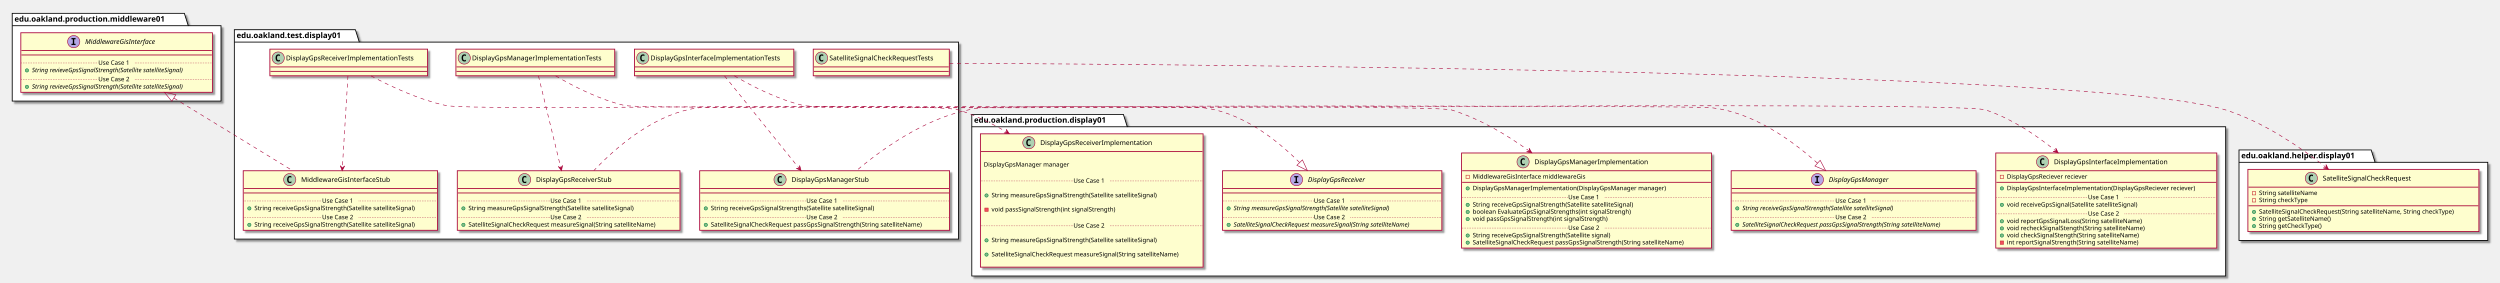
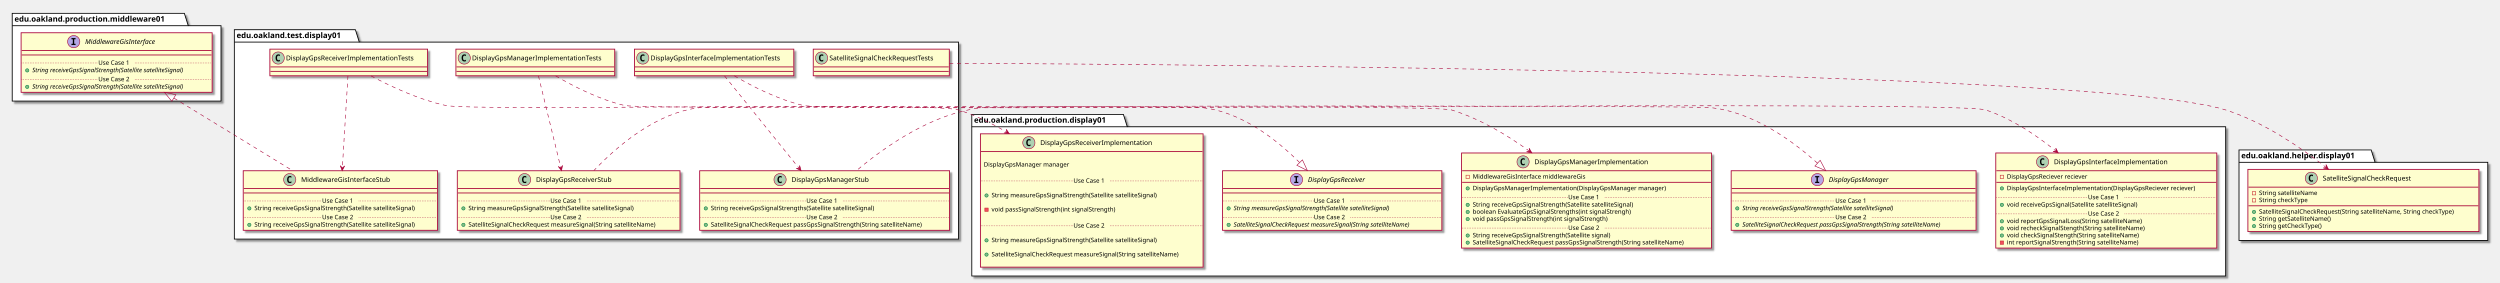
<svg xmlns="http://www.w3.org/2000/svg" contentScriptType="application/ecmascript" contentStyleType="text/css" height="509px" preserveAspectRatio="none" style="width:4502px;height:509px;" version="1.1" viewBox="0 0 4502 509" width="4502px" zoomAndPan="magnify">
  <defs>
-     <filter height="300%" id="ft6xftyr59hka" width="300%" x="-1" y="-1">
+     <filter height="300%" id="f4j46l48y4t8q" width="300%" x="-1" y="-1">
      <feGaussianBlur result="blurOut" stdDeviation="2.0" />
      <feColorMatrix in="blurOut" result="blurOut2" type="matrix" values="0 0 0 0 0 0 0 0 0 0 0 0 0 0 0 0 0 0 .4 0" />
      <feOffset dx="4.0" dy="4.0" in="blurOut2" result="blurOut3" />
      <feBlend in="SourceGraphic" in2="blurOut3" mode="normal" />
    </filter>
  </defs>
  <g>
-     <polygon fill="#FFFFFF" filter="url(#ft6xftyr59hka)" points="422,53.5,640,53.5,647,75.797,1726,75.797,1726,430.5,422,430.5,422,53.5" style="stroke: #000000; stroke-width: 1.5;" />
+     <polygon fill="#FFFFFF" filter="url(#f4j46l48y4t8q)" points="422,53.5,640,53.5,647,75.797,1726,75.797,1726,430.5,422,430.5,422,53.5" style="stroke: #000000; stroke-width: 1.5;" />
    <line style="stroke: #000000; stroke-width: 1.5;" x1="422" x2="647" y1="75.797" y2="75.797" />
    <text fill="#000000" font-family="sans-serif" font-size="14" font-weight="bold" lengthAdjust="spacingAndGlyphs" textLength="212" x="426" y="68.495">edu.oakland.test.display01</text>
-     <polygon fill="#FFFFFF" filter="url(#ft6xftyr59hka)" points="1750,206,2023,206,2030,228.297,4008,228.297,4008,497,1750,497,1750,206" style="stroke: #000000; stroke-width: 1.5;" />
+     <polygon fill="#FFFFFF" filter="url(#f4j46l48y4t8q)" points="1750,206,2023,206,2030,228.297,4008,228.297,4008,497,1750,497,1750,206" style="stroke: #000000; stroke-width: 1.5;" />
    <line style="stroke: #000000; stroke-width: 1.5;" x1="1750" x2="2030" y1="228.297" y2="228.297" />
    <text fill="#000000" font-family="sans-serif" font-size="14" font-weight="bold" lengthAdjust="spacingAndGlyphs" textLength="267" x="1754" y="220.995">edu.oakland.production.display01</text>
-     <polygon fill="#FFFFFF" filter="url(#ft6xftyr59hka)" points="4032,270,4270,270,4277,292.297,4480,292.297,4480,433,4032,433,4032,270" style="stroke: #000000; stroke-width: 1.5;" />
+     <polygon fill="#FFFFFF" filter="url(#f4j46l48y4t8q)" points="4032,270,4270,270,4277,292.297,4480,292.297,4480,433,4032,433,4032,270" style="stroke: #000000; stroke-width: 1.5;" />
    <line style="stroke: #000000; stroke-width: 1.5;" x1="4032" x2="4277" y1="292.297" y2="292.297" />
    <text fill="#000000" font-family="sans-serif" font-size="14" font-weight="bold" lengthAdjust="spacingAndGlyphs" textLength="232" x="4036" y="284.995">edu.oakland.helper.display01</text>
-     <polygon fill="#FFFFFF" filter="url(#ft6xftyr59hka)" points="22,24,332,24,339,46.297,398,46.297,398,182,22,182,22,24" style="stroke: #000000; stroke-width: 1.5;" />
+     <polygon fill="#FFFFFF" filter="url(#f4j46l48y4t8q)" points="22,24,332,24,339,46.297,398,46.297,398,182,22,182,22,24" style="stroke: #000000; stroke-width: 1.5;" />
    <line style="stroke: #000000; stroke-width: 1.5;" x1="22" x2="339" y1="46.297" y2="46.297" />
    <text fill="#000000" font-family="sans-serif" font-size="14" font-weight="bold" lengthAdjust="spacingAndGlyphs" textLength="304" x="26" y="38.995">edu.oakland.production.middleware01</text>
-     <rect fill="#FEFECE" filter="url(#ft6xftyr59hka)" height="48" id="DisplayGpsInterfaceImplementationTests" style="stroke: #A80036; stroke-width: 1.5;" width="287" x="1142.5" y="88.5" />
+     <rect fill="#FEFECE" filter="url(#f4j46l48y4t8q)" height="48" id="DisplayGpsInterfaceImplementationTests" style="stroke: #A80036; stroke-width: 1.5;" width="287" x="1142.5" y="88.5" />
    <ellipse cx="1157.5" cy="104.5" fill="#ADD1B2" rx="11" ry="11" style="stroke: #A80036; stroke-width: 1.0;" />
    <path d="M1160.469,110.141 Q1159.891,110.438 1159.25,110.578 Q1158.609,110.734 1157.906,110.734 Q1155.406,110.734 1154.078,109.094 Q1152.766,107.438 1152.766,104.312 Q1152.766,101.188 1154.078,99.531 Q1155.406,97.875 1157.906,97.875 Q1158.609,97.875 1159.25,98.031 Q1159.906,98.188 1160.469,98.484 L1160.469,101.203 Q1159.844,100.625 1159.25,100.359 Q1158.656,100.078 1158.031,100.078 Q1156.688,100.078 1156,101.156 Q1155.312,102.219 1155.312,104.312 Q1155.312,106.406 1156,107.484 Q1156.688,108.547 1158.031,108.547 Q1158.656,108.547 1159.25,108.281 Q1159.844,108 1160.469,107.422 L1160.469,110.141 Z " />
    <text fill="#000000" font-family="sans-serif" font-size="12" lengthAdjust="spacingAndGlyphs" textLength="255" x="1171.5" y="108.654">DisplayGpsInterfaceImplementationTests</text>
    <line style="stroke: #A80036; stroke-width: 1.5;" x1="1143.5" x2="1428.5" y1="120.5" y2="120.5" />
    <line style="stroke: #A80036; stroke-width: 1.5;" x1="1143.5" x2="1428.5" y1="128.5" y2="128.5" />
-     <rect fill="#FEFECE" filter="url(#ft6xftyr59hka)" height="107.219" id="DisplayGpsManagerStub" style="stroke: #A80036; stroke-width: 1.5;" width="450" x="1260" y="307.5" />
+     <rect fill="#FEFECE" filter="url(#f4j46l48y4t8q)" height="107.219" id="DisplayGpsManagerStub" style="stroke: #A80036; stroke-width: 1.5;" width="450" x="1260" y="307.5" />
    <ellipse cx="1404.75" cy="323.5" fill="#ADD1B2" rx="11" ry="11" style="stroke: #A80036; stroke-width: 1.0;" />
    <path d="M1407.719,329.141 Q1407.141,329.438 1406.5,329.578 Q1405.859,329.734 1405.156,329.734 Q1402.656,329.734 1401.328,328.094 Q1400.016,326.438 1400.016,323.312 Q1400.016,320.188 1401.328,318.531 Q1402.656,316.875 1405.156,316.875 Q1405.859,316.875 1406.5,317.031 Q1407.156,317.188 1407.719,317.484 L1407.719,320.203 Q1407.094,319.625 1406.5,319.359 Q1405.906,319.078 1405.281,319.078 Q1403.938,319.078 1403.25,320.156 Q1402.562,321.219 1402.562,323.312 Q1402.562,325.406 1403.25,326.484 Q1403.938,327.547 1405.281,327.547 Q1405.906,327.547 1406.5,327.281 Q1407.094,327 1407.719,326.422 L1407.719,329.141 Z " />
    <text fill="#000000" font-family="sans-serif" font-size="12" lengthAdjust="spacingAndGlyphs" textLength="152" x="1425.25" y="327.654">DisplayGpsManagerStub</text>
    <line style="stroke: #A80036; stroke-width: 1.5;" x1="1261" x2="1709" y1="339.5" y2="339.5" />
    <line style="stroke: #A80036; stroke-width: 1.5;" x1="1261" x2="1709" y1="347.5" y2="347.5" />
    <ellipse cx="1271" cy="375.305" fill="#84BE84" rx="3" ry="3" style="stroke: #038048; stroke-width: 1.0;" />
    <text fill="#000000" font-family="sans-serif" font-size="11" lengthAdjust="spacingAndGlyphs" textLength="331" x="1280" y="378.515">String receiveGpsSignalStrengths(Satellite satelliteSignal)</text>
    <line style="stroke: #A80036; stroke-width: 1.0; stroke-dasharray: 1.0,2.0;" x1="1261" x2="1452" y1="361.902" y2="361.902" />
    <text fill="#000000" font-family="sans-serif" font-size="11" lengthAdjust="spacingAndGlyphs" textLength="66" x="1452" y="365.21">Use Case 1</text>
    <line style="stroke: #A80036; stroke-width: 1.0; stroke-dasharray: 1.0,2.0;" x1="1518" x2="1709" y1="361.902" y2="361.902" />
    <ellipse cx="1271" cy="404.914" fill="#84BE84" rx="3" ry="3" style="stroke: #038048; stroke-width: 1.0;" />
    <text fill="#000000" font-family="sans-serif" font-size="11" lengthAdjust="spacingAndGlyphs" textLength="424" x="1280" y="408.125">SatelliteSignalCheckRequest passGpsSignalStrength(String satelliteName)</text>
    <line style="stroke: #A80036; stroke-width: 1.0; stroke-dasharray: 1.0,2.0;" x1="1261" x2="1452" y1="391.512" y2="391.512" />
    <text fill="#000000" font-family="sans-serif" font-size="11" lengthAdjust="spacingAndGlyphs" textLength="66" x="1452" y="394.82">Use Case 2</text>
    <line style="stroke: #A80036; stroke-width: 1.0; stroke-dasharray: 1.0,2.0;" x1="1518" x2="1709" y1="391.512" y2="391.512" />
-     <rect fill="#FEFECE" filter="url(#ft6xftyr59hka)" height="48" id="DisplayGpsManagerImplementationTests" style="stroke: #A80036; stroke-width: 1.5;" width="286" x="821" y="88.5" />
+     <rect fill="#FEFECE" filter="url(#f4j46l48y4t8q)" height="48" id="DisplayGpsManagerImplementationTests" style="stroke: #A80036; stroke-width: 1.5;" width="286" x="821" y="88.5" />
    <ellipse cx="836" cy="104.5" fill="#ADD1B2" rx="11" ry="11" style="stroke: #A80036; stroke-width: 1.0;" />
    <path d="M838.969,110.141 Q838.391,110.438 837.75,110.578 Q837.109,110.734 836.406,110.734 Q833.906,110.734 832.578,109.094 Q831.266,107.438 831.266,104.312 Q831.266,101.188 832.578,99.531 Q833.906,97.875 836.406,97.875 Q837.109,97.875 837.75,98.031 Q838.406,98.188 838.969,98.484 L838.969,101.203 Q838.344,100.625 837.75,100.359 Q837.156,100.078 836.531,100.078 Q835.188,100.078 834.5,101.156 Q833.812,102.219 833.812,104.312 Q833.812,106.406 834.5,107.484 Q835.188,108.547 836.531,108.547 Q837.156,108.547 837.75,108.281 Q838.344,108 838.969,107.422 L838.969,110.141 Z " />
    <text fill="#000000" font-family="sans-serif" font-size="12" lengthAdjust="spacingAndGlyphs" textLength="254" x="850" y="108.654">DisplayGpsManagerImplementationTests</text>
    <line style="stroke: #A80036; stroke-width: 1.5;" x1="822" x2="1106" y1="120.5" y2="120.5" />
    <line style="stroke: #A80036; stroke-width: 1.5;" x1="822" x2="1106" y1="128.5" y2="128.5" />
-     <rect fill="#FEFECE" filter="url(#ft6xftyr59hka)" height="107.219" id="DisplayGpsReceiverStub" style="stroke: #A80036; stroke-width: 1.5;" width="401" x="823.5" y="307.5" />
+     <rect fill="#FEFECE" filter="url(#f4j46l48y4t8q)" height="107.219" id="DisplayGpsReceiverStub" style="stroke: #A80036; stroke-width: 1.5;" width="401" x="823.5" y="307.5" />
    <ellipse cx="944.75" cy="323.5" fill="#ADD1B2" rx="11" ry="11" style="stroke: #A80036; stroke-width: 1.0;" />
    <path d="M947.719,329.141 Q947.141,329.438 946.5,329.578 Q945.859,329.734 945.156,329.734 Q942.656,329.734 941.328,328.094 Q940.016,326.438 940.016,323.312 Q940.016,320.188 941.328,318.531 Q942.656,316.875 945.156,316.875 Q945.859,316.875 946.5,317.031 Q947.156,317.188 947.719,317.484 L947.719,320.203 Q947.094,319.625 946.5,319.359 Q945.906,319.078 945.281,319.078 Q943.938,319.078 943.25,320.156 Q942.562,321.219 942.562,323.312 Q942.562,325.406 943.25,326.484 Q943.938,327.547 945.281,327.547 Q945.906,327.547 946.5,327.281 Q947.094,327 947.719,326.422 L947.719,329.141 Z " />
    <text fill="#000000" font-family="sans-serif" font-size="12" lengthAdjust="spacingAndGlyphs" textLength="150" x="965.25" y="327.654">DisplayGpsReceiverStub</text>
    <line style="stroke: #A80036; stroke-width: 1.5;" x1="824.5" x2="1223.5" y1="339.5" y2="339.5" />
    <line style="stroke: #A80036; stroke-width: 1.5;" x1="824.5" x2="1223.5" y1="347.5" y2="347.5" />
    <ellipse cx="834.5" cy="375.305" fill="#84BE84" rx="3" ry="3" style="stroke: #038048; stroke-width: 1.0;" />
    <text fill="#000000" font-family="sans-serif" font-size="11" lengthAdjust="spacingAndGlyphs" textLength="334" x="843.5" y="378.515">String measureGpsSignalStrength(Satellite satelliteSignal)</text>
    <line style="stroke: #A80036; stroke-width: 1.0; stroke-dasharray: 1.0,2.0;" x1="824.5" x2="991" y1="361.902" y2="361.902" />
    <text fill="#000000" font-family="sans-serif" font-size="11" lengthAdjust="spacingAndGlyphs" textLength="66" x="991" y="365.21">Use Case 1</text>
    <line style="stroke: #A80036; stroke-width: 1.0; stroke-dasharray: 1.0,2.0;" x1="1057" x2="1223.5" y1="361.902" y2="361.902" />
    <ellipse cx="834.5" cy="404.914" fill="#84BE84" rx="3" ry="3" style="stroke: #038048; stroke-width: 1.0;" />
    <text fill="#000000" font-family="sans-serif" font-size="11" lengthAdjust="spacingAndGlyphs" textLength="375" x="843.5" y="408.125">SatelliteSignalCheckRequest measureSignal(String satelliteName)</text>
    <line style="stroke: #A80036; stroke-width: 1.0; stroke-dasharray: 1.0,2.0;" x1="824.5" x2="991" y1="391.512" y2="391.512" />
    <text fill="#000000" font-family="sans-serif" font-size="11" lengthAdjust="spacingAndGlyphs" textLength="66" x="991" y="394.82">Use Case 2</text>
    <line style="stroke: #A80036; stroke-width: 1.0; stroke-dasharray: 1.0,2.0;" x1="1057" x2="1223.5" y1="391.512" y2="391.512" />
-     <rect fill="#FEFECE" filter="url(#ft6xftyr59hka)" height="48" id="DisplayGpsReceiverImplementationTests" style="stroke: #A80036; stroke-width: 1.5;" width="284" x="486" y="88.5" />
+     <rect fill="#FEFECE" filter="url(#f4j46l48y4t8q)" height="48" id="DisplayGpsReceiverImplementationTests" style="stroke: #A80036; stroke-width: 1.5;" width="284" x="486" y="88.5" />
    <ellipse cx="501" cy="104.5" fill="#ADD1B2" rx="11" ry="11" style="stroke: #A80036; stroke-width: 1.0;" />
    <path d="M503.969,110.141 Q503.391,110.438 502.75,110.578 Q502.109,110.734 501.406,110.734 Q498.906,110.734 497.578,109.094 Q496.266,107.438 496.266,104.312 Q496.266,101.188 497.578,99.531 Q498.906,97.875 501.406,97.875 Q502.109,97.875 502.75,98.031 Q503.406,98.188 503.969,98.484 L503.969,101.203 Q503.344,100.625 502.75,100.359 Q502.156,100.078 501.531,100.078 Q500.188,100.078 499.5,101.156 Q498.812,102.219 498.812,104.312 Q498.812,106.406 499.5,107.484 Q500.188,108.547 501.531,108.547 Q502.156,108.547 502.75,108.281 Q503.344,108 503.969,107.422 L503.969,110.141 Z " />
    <text fill="#000000" font-family="sans-serif" font-size="12" lengthAdjust="spacingAndGlyphs" textLength="252" x="515" y="108.654">DisplayGpsReceiverImplementationTests</text>
    <line style="stroke: #A80036; stroke-width: 1.5;" x1="487" x2="769" y1="120.5" y2="120.5" />
    <line style="stroke: #A80036; stroke-width: 1.5;" x1="487" x2="769" y1="128.5" y2="128.5" />
-     <rect fill="#FEFECE" filter="url(#ft6xftyr59hka)" height="107.219" id="MiddlewareGisInterfaceStub" style="stroke: #A80036; stroke-width: 1.5;" width="350" x="438" y="307.5" />
+     <rect fill="#FEFECE" filter="url(#f4j46l48y4t8q)" height="107.219" id="MiddlewareGisInterfaceStub" style="stroke: #A80036; stroke-width: 1.5;" width="350" x="438" y="307.5" />
    <ellipse cx="521.75" cy="323.5" fill="#ADD1B2" rx="11" ry="11" style="stroke: #A80036; stroke-width: 1.0;" />
    <path d="M524.719,329.141 Q524.141,329.438 523.5,329.578 Q522.859,329.734 522.156,329.734 Q519.656,329.734 518.328,328.094 Q517.016,326.438 517.016,323.312 Q517.016,320.188 518.328,318.531 Q519.656,316.875 522.156,316.875 Q522.859,316.875 523.5,317.031 Q524.156,317.188 524.719,317.484 L524.719,320.203 Q524.094,319.625 523.5,319.359 Q522.906,319.078 522.281,319.078 Q520.938,319.078 520.25,320.156 Q519.562,321.219 519.562,323.312 Q519.562,325.406 520.25,326.484 Q520.938,327.547 522.281,327.547 Q522.906,327.547 523.5,327.281 Q524.094,327 524.719,326.422 L524.719,329.141 Z " />
    <text fill="#000000" font-family="sans-serif" font-size="12" lengthAdjust="spacingAndGlyphs" textLength="174" x="542.25" y="327.654">MiddlewareGisInterfaceStub</text>
    <line style="stroke: #A80036; stroke-width: 1.5;" x1="439" x2="787" y1="339.5" y2="339.5" />
    <line style="stroke: #A80036; stroke-width: 1.5;" x1="439" x2="787" y1="347.5" y2="347.5" />
    <ellipse cx="449" cy="375.305" fill="#84BE84" rx="3" ry="3" style="stroke: #038048; stroke-width: 1.0;" />
    <text fill="#000000" font-family="sans-serif" font-size="11" lengthAdjust="spacingAndGlyphs" textLength="324" x="458" y="378.515">String receiveGpsSignalStrength(Satellite satelliteSignal)</text>
    <line style="stroke: #A80036; stroke-width: 1.0; stroke-dasharray: 1.0,2.0;" x1="439" x2="580" y1="361.902" y2="361.902" />
    <text fill="#000000" font-family="sans-serif" font-size="11" lengthAdjust="spacingAndGlyphs" textLength="66" x="580" y="365.21">Use Case 1</text>
    <line style="stroke: #A80036; stroke-width: 1.0; stroke-dasharray: 1.0,2.0;" x1="646" x2="787" y1="361.902" y2="361.902" />
    <ellipse cx="449" cy="404.914" fill="#84BE84" rx="3" ry="3" style="stroke: #038048; stroke-width: 1.0;" />
    <text fill="#000000" font-family="sans-serif" font-size="11" lengthAdjust="spacingAndGlyphs" textLength="324" x="458" y="408.125">String receiveGpsSignalStrength(Satellite satelliteSignal)</text>
    <line style="stroke: #A80036; stroke-width: 1.0; stroke-dasharray: 1.0,2.0;" x1="439" x2="580" y1="391.512" y2="391.512" />
    <text fill="#000000" font-family="sans-serif" font-size="11" lengthAdjust="spacingAndGlyphs" textLength="66" x="580" y="394.82">Use Case 2</text>
    <line style="stroke: #A80036; stroke-width: 1.0; stroke-dasharray: 1.0,2.0;" x1="646" x2="787" y1="391.512" y2="391.512" />
-     <rect fill="#FEFECE" filter="url(#ft6xftyr59hka)" height="48" id="SatelliteSignalCheckRequestTests" style="stroke: #A80036; stroke-width: 1.5;" width="245" x="1464.5" y="88.5" />
+     <rect fill="#FEFECE" filter="url(#f4j46l48y4t8q)" height="48" id="SatelliteSignalCheckRequestTests" style="stroke: #A80036; stroke-width: 1.5;" width="245" x="1464.5" y="88.5" />
    <ellipse cx="1479.5" cy="104.5" fill="#ADD1B2" rx="11" ry="11" style="stroke: #A80036; stroke-width: 1.0;" />
    <path d="M1482.469,110.141 Q1481.891,110.438 1481.25,110.578 Q1480.609,110.734 1479.906,110.734 Q1477.406,110.734 1476.078,109.094 Q1474.766,107.438 1474.766,104.312 Q1474.766,101.188 1476.078,99.531 Q1477.406,97.875 1479.906,97.875 Q1480.609,97.875 1481.25,98.031 Q1481.906,98.188 1482.469,98.484 L1482.469,101.203 Q1481.844,100.625 1481.25,100.359 Q1480.656,100.078 1480.031,100.078 Q1478.688,100.078 1478,101.156 Q1477.312,102.219 1477.312,104.312 Q1477.312,106.406 1478,107.484 Q1478.688,108.547 1480.031,108.547 Q1480.656,108.547 1481.25,108.281 Q1481.844,108 1482.469,107.422 L1482.469,110.141 Z " />
    <text fill="#000000" font-family="sans-serif" font-size="12" lengthAdjust="spacingAndGlyphs" textLength="213" x="1493.5" y="108.654">SatelliteSignalCheckRequestTests</text>
    <line style="stroke: #A80036; stroke-width: 1.5;" x1="1465.5" x2="1708.5" y1="120.5" y2="120.5" />
    <line style="stroke: #A80036; stroke-width: 1.5;" x1="1465.5" x2="1708.5" y1="128.5" y2="128.5" />
-     <rect fill="#FEFECE" filter="url(#ft6xftyr59hka)" height="171.242" id="DisplayGpsInterfaceImplementation" style="stroke: #A80036; stroke-width: 1.5;" width="398" x="3594" y="275.5" />
+     <rect fill="#FEFECE" filter="url(#f4j46l48y4t8q)" height="171.242" id="DisplayGpsInterfaceImplementation" style="stroke: #A80036; stroke-width: 1.5;" width="398" x="3594" y="275.5" />
    <ellipse cx="3678.25" cy="291.5" fill="#ADD1B2" rx="11" ry="11" style="stroke: #A80036; stroke-width: 1.0;" />
    <path d="M3681.219,297.141 Q3680.641,297.438 3680,297.578 Q3679.359,297.734 3678.656,297.734 Q3676.156,297.734 3674.828,296.094 Q3673.516,294.438 3673.516,291.312 Q3673.516,288.188 3674.828,286.531 Q3676.156,284.875 3678.656,284.875 Q3679.359,284.875 3680,285.031 Q3680.656,285.188 3681.219,285.484 L3681.219,288.203 Q3680.594,287.625 3680,287.359 Q3679.406,287.078 3678.781,287.078 Q3677.438,287.078 3676.75,288.156 Q3676.062,289.219 3676.062,291.312 Q3676.062,293.406 3676.75,294.484 Q3677.438,295.547 3678.781,295.547 Q3679.406,295.547 3680,295.281 Q3680.594,295 3681.219,294.422 L3681.219,297.141 Z " />
    <text fill="#000000" font-family="sans-serif" font-size="12" lengthAdjust="spacingAndGlyphs" textLength="221" x="3698.75" y="295.654">DisplayGpsInterfaceImplementation</text>
    <line style="stroke: #A80036; stroke-width: 1.5;" x1="3595" x2="3991" y1="307.5" y2="307.5" />
    <rect fill="none" height="6" style="stroke: #C82930; stroke-width: 1.0;" width="6" x="3602" y="315.5" />
    <text fill="#000000" font-family="sans-serif" font-size="11" lengthAdjust="spacingAndGlyphs" textLength="162" x="3614" y="321.71">DisplayGpsReciever reciever</text>
    <line style="stroke: #A80036; stroke-width: 1.5;" x1="3595" x2="3991" y1="328.305" y2="328.305" />
    <ellipse cx="3605" cy="339.305" fill="#84BE84" rx="3" ry="3" style="stroke: #038048; stroke-width: 1.0;" />
    <text fill="#000000" font-family="sans-serif" font-size="11" lengthAdjust="spacingAndGlyphs" textLength="372" x="3614" y="342.515">DisplayGpsInterfaceImplementation(DisplayGpsReciever reciever)</text>
    <ellipse cx="3605" cy="368.914" fill="#84BE84" rx="3" ry="3" style="stroke: #038048; stroke-width: 1.0;" />
    <text fill="#000000" font-family="sans-serif" font-size="11" lengthAdjust="spacingAndGlyphs" textLength="264" x="3614" y="372.125">void receiveGpsSignal(Satellite satelliteSignal)</text>
    <line style="stroke: #A80036; stroke-width: 1.0; stroke-dasharray: 1.0,2.0;" x1="3595" x2="3760" y1="355.512" y2="355.512" />
    <text fill="#000000" font-family="sans-serif" font-size="11" lengthAdjust="spacingAndGlyphs" textLength="66" x="3760" y="358.82">Use Case 1</text>
    <line style="stroke: #A80036; stroke-width: 1.0; stroke-dasharray: 1.0,2.0;" x1="3826" x2="3991" y1="355.512" y2="355.512" />
    <ellipse cx="3605" cy="398.523" fill="#84BE84" rx="3" ry="3" style="stroke: #038048; stroke-width: 1.0;" />
    <text fill="#000000" font-family="sans-serif" font-size="11" lengthAdjust="spacingAndGlyphs" textLength="271" x="3614" y="401.734">void reportGpsSignalLoss(String satelliteName)</text>
    <ellipse cx="3605" cy="411.328" fill="#84BE84" rx="3" ry="3" style="stroke: #038048; stroke-width: 1.0;" />
    <text fill="#000000" font-family="sans-serif" font-size="11" lengthAdjust="spacingAndGlyphs" textLength="274" x="3614" y="414.539">void recheckSignalStength(String satelliteName)</text>
    <ellipse cx="3605" cy="424.133" fill="#84BE84" rx="3" ry="3" style="stroke: #038048; stroke-width: 1.0;" />
    <text fill="#000000" font-family="sans-serif" font-size="11" lengthAdjust="spacingAndGlyphs" textLength="262" x="3614" y="427.343">void checkSignalStength(String satelliteName)</text>
    <rect fill="#F24D5C" height="6" style="stroke: #C82930; stroke-width: 1.0;" width="6" x="3602" y="433.938" />
    <text fill="#000000" font-family="sans-serif" font-size="11" lengthAdjust="spacingAndGlyphs" textLength="261" x="3614" y="440.148">int reportSignalStrength(String satelliteName)</text>
    <line style="stroke: #A80036; stroke-width: 1.0; stroke-dasharray: 1.0,2.0;" x1="3595" x2="3760" y1="385.121" y2="385.121" />
    <text fill="#000000" font-family="sans-serif" font-size="11" lengthAdjust="spacingAndGlyphs" textLength="66" x="3760" y="388.429">Use Case 2</text>
    <line style="stroke: #A80036; stroke-width: 1.0; stroke-dasharray: 1.0,2.0;" x1="3826" x2="3991" y1="385.121" y2="385.121" />
-     <rect fill="#FEFECE" filter="url(#ft6xftyr59hka)" height="171.242" id="DisplayGpsManagerImplementation" style="stroke: #A80036; stroke-width: 1.5;" width="450" x="2632" y="275.5" />
+     <rect fill="#FEFECE" filter="url(#f4j46l48y4t8q)" height="171.242" id="DisplayGpsManagerImplementation" style="stroke: #A80036; stroke-width: 1.5;" width="450" x="2632" y="275.5" />
    <ellipse cx="2742.75" cy="291.5" fill="#ADD1B2" rx="11" ry="11" style="stroke: #A80036; stroke-width: 1.0;" />
    <path d="M2745.719,297.141 Q2745.141,297.438 2744.5,297.578 Q2743.859,297.734 2743.156,297.734 Q2740.656,297.734 2739.328,296.094 Q2738.016,294.438 2738.016,291.312 Q2738.016,288.188 2739.328,286.531 Q2740.656,284.875 2743.156,284.875 Q2743.859,284.875 2744.5,285.031 Q2745.156,285.188 2745.719,285.484 L2745.719,288.203 Q2745.094,287.625 2744.5,287.359 Q2743.906,287.078 2743.281,287.078 Q2741.938,287.078 2741.25,288.156 Q2740.562,289.219 2740.562,291.312 Q2740.562,293.406 2741.25,294.484 Q2741.938,295.547 2743.281,295.547 Q2743.906,295.547 2744.5,295.281 Q2745.094,295 2745.719,294.422 L2745.719,297.141 Z " />
    <text fill="#000000" font-family="sans-serif" font-size="12" lengthAdjust="spacingAndGlyphs" textLength="220" x="2763.25" y="295.654">DisplayGpsManagerImplementation</text>
    <line style="stroke: #A80036; stroke-width: 1.5;" x1="2633" x2="3081" y1="307.5" y2="307.5" />
    <rect fill="none" height="6" style="stroke: #C82930; stroke-width: 1.0;" width="6" x="2640" y="315.5" />
    <text fill="#000000" font-family="sans-serif" font-size="11" lengthAdjust="spacingAndGlyphs" textLength="222" x="2652" y="321.71">MiddlewareGisInterface middlewareGis</text>
    <line style="stroke: #A80036; stroke-width: 1.5;" x1="2633" x2="3081" y1="328.305" y2="328.305" />
    <ellipse cx="2643" cy="339.305" fill="#84BE84" rx="3" ry="3" style="stroke: #038048; stroke-width: 1.0;" />
    <text fill="#000000" font-family="sans-serif" font-size="11" lengthAdjust="spacingAndGlyphs" textLength="377" x="2652" y="342.515">DisplayGpsManagerImplementation(DisplayGpsManager manager)</text>
    <ellipse cx="2643" cy="368.914" fill="#84BE84" rx="3" ry="3" style="stroke: #038048; stroke-width: 1.0;" />
    <text fill="#000000" font-family="sans-serif" font-size="11" lengthAdjust="spacingAndGlyphs" textLength="324" x="2652" y="372.125">String receiveGpsSignalStrength(Satellite satelliteSignal)</text>
    <ellipse cx="2643" cy="381.719" fill="#84BE84" rx="3" ry="3" style="stroke: #038048; stroke-width: 1.0;" />
    <text fill="#000000" font-family="sans-serif" font-size="11" lengthAdjust="spacingAndGlyphs" textLength="316" x="2652" y="384.929">boolean EvaluateGpsSignalStrengths(int signalStrengh)</text>
    <ellipse cx="2643" cy="394.523" fill="#84BE84" rx="3" ry="3" style="stroke: #038048; stroke-width: 1.0;" />
    <text fill="#000000" font-family="sans-serif" font-size="11" lengthAdjust="spacingAndGlyphs" textLength="271" x="2652" y="397.734">void passGpsSignalStrength(int signalStrength)</text>
    <line style="stroke: #A80036; stroke-width: 1.0; stroke-dasharray: 1.0,2.0;" x1="2633" x2="2824" y1="355.512" y2="355.512" />
    <text fill="#000000" font-family="sans-serif" font-size="11" lengthAdjust="spacingAndGlyphs" textLength="66" x="2824" y="358.82">Use Case 1</text>
    <line style="stroke: #A80036; stroke-width: 1.0; stroke-dasharray: 1.0,2.0;" x1="2890" x2="3081" y1="355.512" y2="355.512" />
    <ellipse cx="2643" cy="424.133" fill="#84BE84" rx="3" ry="3" style="stroke: #038048; stroke-width: 1.0;" />
    <text fill="#000000" font-family="sans-serif" font-size="11" lengthAdjust="spacingAndGlyphs" textLength="278" x="2652" y="427.343">String receiveGpsSignalStrength(Satellite signal)</text>
    <ellipse cx="2643" cy="436.938" fill="#84BE84" rx="3" ry="3" style="stroke: #038048; stroke-width: 1.0;" />
    <text fill="#000000" font-family="sans-serif" font-size="11" lengthAdjust="spacingAndGlyphs" textLength="424" x="2652" y="440.148">SatelliteSignalCheckRequest passGpsSignalStrength(String satelliteName)</text>
    <line style="stroke: #A80036; stroke-width: 1.0; stroke-dasharray: 1.0,2.0;" x1="2633" x2="2824" y1="410.731" y2="410.731" />
    <text fill="#000000" font-family="sans-serif" font-size="11" lengthAdjust="spacingAndGlyphs" textLength="66" x="2824" y="414.039">Use Case 2</text>
    <line style="stroke: #A80036; stroke-width: 1.0; stroke-dasharray: 1.0,2.0;" x1="2890" x2="3081" y1="410.731" y2="410.731" />
-     <rect fill="#FEFECE" filter="url(#ft6xftyr59hka)" height="240.07" id="DisplayGpsReceiverImplementation" style="stroke: #A80036; stroke-width: 1.5;" width="401" x="1765.5" y="241" />
+     <rect fill="#FEFECE" filter="url(#f4j46l48y4t8q)" height="240.07" id="DisplayGpsReceiverImplementation" style="stroke: #A80036; stroke-width: 1.5;" width="401" x="1765.5" y="241" />
    <ellipse cx="1852.75" cy="257" fill="#ADD1B2" rx="11" ry="11" style="stroke: #A80036; stroke-width: 1.0;" />
    <path d="M1855.719,262.641 Q1855.141,262.938 1854.5,263.078 Q1853.859,263.234 1853.156,263.234 Q1850.656,263.234 1849.328,261.594 Q1848.016,259.938 1848.016,256.812 Q1848.016,253.688 1849.328,252.031 Q1850.656,250.375 1853.156,250.375 Q1853.859,250.375 1854.5,250.531 Q1855.156,250.688 1855.719,250.984 L1855.719,253.703 Q1855.094,253.125 1854.5,252.859 Q1853.906,252.578 1853.281,252.578 Q1851.938,252.578 1851.25,253.656 Q1850.562,254.719 1850.562,256.812 Q1850.562,258.906 1851.25,259.984 Q1851.938,261.047 1853.281,261.047 Q1853.906,261.047 1854.5,260.781 Q1855.094,260.5 1855.719,259.922 L1855.719,262.641 Z " />
    <text fill="#000000" font-family="sans-serif" font-size="12" lengthAdjust="spacingAndGlyphs" textLength="218" x="1873.25" y="261.154">DisplayGpsReceiverImplementation</text>
    <line style="stroke: #A80036; stroke-width: 1.5;" x1="1766.5" x2="2165.5" y1="273" y2="273" />
    <text fill="#000000" font-family="sans-serif" font-size="11" lengthAdjust="spacingAndGlyphs" textLength="0" x="1775.5" y="287.21" />
    <text fill="#000000" font-family="sans-serif" font-size="11" lengthAdjust="spacingAndGlyphs" textLength="168" x="1771.5" y="300.015">DisplayGpsManager manager</text>
    <text fill="#000000" font-family="sans-serif" font-size="11" lengthAdjust="spacingAndGlyphs" textLength="0" x="1775.5" y="312.82" />
    <text fill="#000000" font-family="sans-serif" font-size="11" lengthAdjust="spacingAndGlyphs" textLength="0" x="1789.5" y="342.429" />
    <ellipse cx="1776.5" cy="352.023" fill="#84BE84" rx="3" ry="3" style="stroke: #038048; stroke-width: 1.0;" />
    <text fill="#000000" font-family="sans-serif" font-size="11" lengthAdjust="spacingAndGlyphs" textLength="334" x="1785.5" y="355.234">String measureGpsSignalStrength(Satellite satelliteSignal)</text>
    <text fill="#000000" font-family="sans-serif" font-size="11" lengthAdjust="spacingAndGlyphs" textLength="0" x="1789.5" y="368.039" />
    <rect fill="#F24D5C" height="6" style="stroke: #C82930; stroke-width: 1.0;" width="6" x="1773.5" y="374.633" />
    <text fill="#000000" font-family="sans-serif" font-size="11" lengthAdjust="spacingAndGlyphs" textLength="248" x="1785.5" y="380.843">void passSignalStrength(int signalStrength)</text>
    <text fill="#000000" font-family="sans-serif" font-size="11" lengthAdjust="spacingAndGlyphs" textLength="0" x="1789.5" y="393.648" />
    <line style="stroke: #A80036; stroke-width: 1.0; stroke-dasharray: 1.0,2.0;" x1="1766.5" x2="1933" y1="325.816" y2="325.816" />
    <text fill="#000000" font-family="sans-serif" font-size="11" lengthAdjust="spacingAndGlyphs" textLength="66" x="1933" y="329.125">Use Case 1</text>
    <line style="stroke: #A80036; stroke-width: 1.0; stroke-dasharray: 1.0,2.0;" x1="1999" x2="2165.5" y1="325.816" y2="325.816" />
    <text fill="#000000" font-family="sans-serif" font-size="11" lengthAdjust="spacingAndGlyphs" textLength="0" x="1789.5" y="423.257" />
    <ellipse cx="1776.5" cy="432.852" fill="#84BE84" rx="3" ry="3" style="stroke: #038048; stroke-width: 1.0;" />
    <text fill="#000000" font-family="sans-serif" font-size="11" lengthAdjust="spacingAndGlyphs" textLength="334" x="1785.5" y="436.062">String measureGpsSignalStrength(Satellite satelliteSignal)</text>
    <text fill="#000000" font-family="sans-serif" font-size="11" lengthAdjust="spacingAndGlyphs" textLength="0" x="1789.5" y="448.867" />
    <ellipse cx="1776.5" cy="458.461" fill="#84BE84" rx="3" ry="3" style="stroke: #038048; stroke-width: 1.0;" />
    <text fill="#000000" font-family="sans-serif" font-size="11" lengthAdjust="spacingAndGlyphs" textLength="375" x="1785.5" y="461.671">SatelliteSignalCheckRequest measureSignal(String satelliteName)</text>
    <text fill="#000000" font-family="sans-serif" font-size="11" lengthAdjust="spacingAndGlyphs" textLength="0" x="1789.5" y="474.476" />
    <line style="stroke: #A80036; stroke-width: 1.0; stroke-dasharray: 1.0,2.0;" x1="1766.5" x2="1933" y1="406.644" y2="406.644" />
    <text fill="#000000" font-family="sans-serif" font-size="11" lengthAdjust="spacingAndGlyphs" textLength="66" x="1933" y="409.953">Use Case 2</text>
    <line style="stroke: #A80036; stroke-width: 1.0; stroke-dasharray: 1.0,2.0;" x1="1999" x2="2165.5" y1="406.644" y2="406.644" />
-     <rect fill="#FEFECE" filter="url(#ft6xftyr59hka)" height="107.219" id="DisplayGpsManager" style="stroke: #A80036; stroke-width: 1.5;" width="441" x="3117.5" y="307.5" />
+     <rect fill="#FEFECE" filter="url(#f4j46l48y4t8q)" height="107.219" id="DisplayGpsManager" style="stroke: #A80036; stroke-width: 1.5;" width="441" x="3117.5" y="307.5" />
    <ellipse cx="3272.75" cy="323.5" fill="#B4A7E5" rx="11" ry="11" style="stroke: #A80036; stroke-width: 1.0;" />
    <path d="M3268.672,319.266 L3268.672,317.109 L3276.062,317.109 L3276.062,319.266 L3273.594,319.266 L3273.594,327.344 L3276.062,327.344 L3276.062,329.5 L3268.672,329.5 L3268.672,327.344 L3271.141,327.344 L3271.141,319.266 L3268.672,319.266 Z " />
    <text fill="#000000" font-family="sans-serif" font-size="12" font-style="italic" lengthAdjust="spacingAndGlyphs" textLength="122" x="3293.25" y="327.654">DisplayGpsManager</text>
    <line style="stroke: #A80036; stroke-width: 1.5;" x1="3118.5" x2="3557.5" y1="339.5" y2="339.5" />
    <line style="stroke: #A80036; stroke-width: 1.5;" x1="3118.5" x2="3557.5" y1="347.5" y2="347.5" />
    <ellipse cx="3128.5" cy="375.305" fill="#84BE84" rx="3" ry="3" style="stroke: #038048; stroke-width: 1.0;" />
    <text fill="#000000" font-family="sans-serif" font-size="11" font-style="italic" lengthAdjust="spacingAndGlyphs" textLength="318" x="3137.5" y="378.515">String receiveGpsSignalStrength(Satellite satelliteSignal)</text>
    <line style="stroke: #A80036; stroke-width: 1.0; stroke-dasharray: 1.0,2.0;" x1="3118.5" x2="3305" y1="361.902" y2="361.902" />
    <text fill="#000000" font-family="sans-serif" font-size="11" lengthAdjust="spacingAndGlyphs" textLength="66" x="3305" y="365.21">Use Case 1</text>
    <line style="stroke: #A80036; stroke-width: 1.0; stroke-dasharray: 1.0,2.0;" x1="3371" x2="3557.5" y1="361.902" y2="361.902" />
    <ellipse cx="3128.5" cy="404.914" fill="#84BE84" rx="3" ry="3" style="stroke: #038048; stroke-width: 1.0;" />
    <text fill="#000000" font-family="sans-serif" font-size="11" font-style="italic" lengthAdjust="spacingAndGlyphs" textLength="415" x="3137.5" y="408.125">SatelliteSignalCheckRequest passGpsSignalStrength(String satelliteName)</text>
    <line style="stroke: #A80036; stroke-width: 1.0; stroke-dasharray: 1.0,2.0;" x1="3118.5" x2="3305" y1="391.512" y2="391.512" />
    <text fill="#000000" font-family="sans-serif" font-size="11" lengthAdjust="spacingAndGlyphs" textLength="66" x="3305" y="394.82">Use Case 2</text>
    <line style="stroke: #A80036; stroke-width: 1.0; stroke-dasharray: 1.0,2.0;" x1="3371" x2="3557.5" y1="391.512" y2="391.512" />
-     <rect fill="#FEFECE" filter="url(#ft6xftyr59hka)" height="107.219" id="DisplayGpsReceiver" style="stroke: #A80036; stroke-width: 1.5;" width="395" x="2201.5" y="307.5" />
+     <rect fill="#FEFECE" filter="url(#f4j46l48y4t8q)" height="107.219" id="DisplayGpsReceiver" style="stroke: #A80036; stroke-width: 1.5;" width="395" x="2201.5" y="307.5" />
    <ellipse cx="2334.75" cy="323.5" fill="#B4A7E5" rx="11" ry="11" style="stroke: #A80036; stroke-width: 1.0;" />
    <path d="M2330.672,319.266 L2330.672,317.109 L2338.062,317.109 L2338.062,319.266 L2335.594,319.266 L2335.594,327.344 L2338.062,327.344 L2338.062,329.5 L2330.672,329.5 L2330.672,327.344 L2333.141,327.344 L2333.141,319.266 L2330.672,319.266 Z " />
    <text fill="#000000" font-family="sans-serif" font-size="12" font-style="italic" lengthAdjust="spacingAndGlyphs" textLength="120" x="2355.25" y="327.654">DisplayGpsReceiver</text>
    <line style="stroke: #A80036; stroke-width: 1.5;" x1="2202.5" x2="2595.5" y1="339.5" y2="339.5" />
    <line style="stroke: #A80036; stroke-width: 1.5;" x1="2202.5" x2="2595.5" y1="347.5" y2="347.5" />
    <ellipse cx="2212.5" cy="375.305" fill="#84BE84" rx="3" ry="3" style="stroke: #038048; stroke-width: 1.0;" />
    <text fill="#000000" font-family="sans-serif" font-size="11" font-style="italic" lengthAdjust="spacingAndGlyphs" textLength="326" x="2221.5" y="378.515">String measureGpsSignalStrength(Satellite satelliteSignal)</text>
    <line style="stroke: #A80036; stroke-width: 1.0; stroke-dasharray: 1.0,2.0;" x1="2202.5" x2="2366" y1="361.902" y2="361.902" />
    <text fill="#000000" font-family="sans-serif" font-size="11" lengthAdjust="spacingAndGlyphs" textLength="66" x="2366" y="365.21">Use Case 1</text>
    <line style="stroke: #A80036; stroke-width: 1.0; stroke-dasharray: 1.0,2.0;" x1="2432" x2="2595.5" y1="361.902" y2="361.902" />
    <ellipse cx="2212.5" cy="404.914" fill="#84BE84" rx="3" ry="3" style="stroke: #038048; stroke-width: 1.0;" />
    <text fill="#000000" font-family="sans-serif" font-size="11" font-style="italic" lengthAdjust="spacingAndGlyphs" textLength="369" x="2221.5" y="408.125">SatelliteSignalCheckRequest measureSignal(String satelliteName)</text>
    <line style="stroke: #A80036; stroke-width: 1.0; stroke-dasharray: 1.0,2.0;" x1="2202.5" x2="2366" y1="391.512" y2="391.512" />
    <text fill="#000000" font-family="sans-serif" font-size="11" lengthAdjust="spacingAndGlyphs" textLength="66" x="2366" y="394.82">Use Case 2</text>
    <line style="stroke: #A80036; stroke-width: 1.0; stroke-dasharray: 1.0,2.0;" x1="2432" x2="2595.5" y1="391.512" y2="391.512" />
-     <rect fill="#FEFECE" filter="url(#ft6xftyr59hka)" height="112.023" id="SatelliteSignalCheckRequest" style="stroke: #A80036; stroke-width: 1.5;" width="416" x="4048" y="305" />
+     <rect fill="#FEFECE" filter="url(#f4j46l48y4t8q)" height="112.023" id="SatelliteSignalCheckRequest" style="stroke: #A80036; stroke-width: 1.5;" width="416" x="4048" y="305" />
    <ellipse cx="4162.25" cy="321" fill="#ADD1B2" rx="11" ry="11" style="stroke: #A80036; stroke-width: 1.0;" />
    <path d="M4165.219,326.641 Q4164.641,326.938 4164,327.078 Q4163.359,327.234 4162.656,327.234 Q4160.156,327.234 4158.828,325.594 Q4157.516,323.938 4157.516,320.812 Q4157.516,317.688 4158.828,316.031 Q4160.156,314.375 4162.656,314.375 Q4163.359,314.375 4164,314.531 Q4164.656,314.688 4165.219,314.984 L4165.219,317.703 Q4164.594,317.125 4164,316.859 Q4163.406,316.578 4162.781,316.578 Q4161.438,316.578 4160.75,317.656 Q4160.062,318.719 4160.062,320.812 Q4160.062,322.906 4160.75,323.984 Q4161.438,325.047 4162.781,325.047 Q4163.406,325.047 4164,324.781 Q4164.594,324.5 4165.219,323.922 L4165.219,326.641 Z " />
    <text fill="#000000" font-family="sans-serif" font-size="12" lengthAdjust="spacingAndGlyphs" textLength="179" x="4182.75" y="325.154">SatelliteSignalCheckRequest</text>
    <line style="stroke: #A80036; stroke-width: 1.5;" x1="4049" x2="4463" y1="337" y2="337" />
    <rect fill="none" height="6" style="stroke: #C82930; stroke-width: 1.0;" width="6" x="4056" y="345" />
    <text fill="#000000" font-family="sans-serif" font-size="11" lengthAdjust="spacingAndGlyphs" textLength="116" x="4068" y="351.21">String satelliteName</text>
    <rect fill="none" height="6" style="stroke: #C82930; stroke-width: 1.0;" width="6" x="4056" y="357.805" />
    <text fill="#000000" font-family="sans-serif" font-size="11" lengthAdjust="spacingAndGlyphs" textLength="97" x="4068" y="364.015">String checkType</text>
    <line style="stroke: #A80036; stroke-width: 1.5;" x1="4049" x2="4463" y1="370.609" y2="370.609" />
    <ellipse cx="4059" cy="381.609" fill="#84BE84" rx="3" ry="3" style="stroke: #038048; stroke-width: 1.0;" />
    <text fill="#000000" font-family="sans-serif" font-size="11" lengthAdjust="spacingAndGlyphs" textLength="390" x="4068" y="384.82">SatelliteSignalCheckRequest(String satelliteName, String checkType)</text>
    <ellipse cx="4059" cy="394.414" fill="#84BE84" rx="3" ry="3" style="stroke: #038048; stroke-width: 1.0;" />
    <text fill="#000000" font-family="sans-serif" font-size="11" lengthAdjust="spacingAndGlyphs" textLength="143" x="4068" y="397.625">String getSatelliteName()</text>
    <ellipse cx="4059" cy="407.219" fill="#84BE84" rx="3" ry="3" style="stroke: #038048; stroke-width: 1.0;" />
    <text fill="#000000" font-family="sans-serif" font-size="11" lengthAdjust="spacingAndGlyphs" textLength="125" x="4068" y="410.429">String getCheckType()</text>
-     <rect fill="#FEFECE" filter="url(#ft6xftyr59hka)" height="107.219" id="MiddlewareGisInterface" style="stroke: #A80036; stroke-width: 1.5;" width="345" x="37.5" y="59" />
+     <rect fill="#FEFECE" filter="url(#f4j46l48y4t8q)" height="107.219" id="MiddlewareGisInterface" style="stroke: #A80036; stroke-width: 1.5;" width="344" x="38" y="59" />
    <ellipse cx="132.75" cy="75" fill="#B4A7E5" rx="11" ry="11" style="stroke: #A80036; stroke-width: 1.0;" />
    <path d="M128.672,70.766 L128.672,68.609 L136.062,68.609 L136.062,70.766 L133.594,70.766 L133.594,78.844 L136.062,78.844 L136.062,81 L128.672,81 L128.672,78.844 L131.141,78.844 L131.141,70.766 L128.672,70.766 Z " />
    <text fill="#000000" font-family="sans-serif" font-size="12" font-style="italic" lengthAdjust="spacingAndGlyphs" textLength="146" x="153.25" y="79.154">MiddlewareGisInterface</text>
-     <line style="stroke: #A80036; stroke-width: 1.5;" x1="38.5" x2="381.5" y1="91" y2="91" />
-     <line style="stroke: #A80036; stroke-width: 1.5;" x1="38.5" x2="381.5" y1="99" y2="99" />
-     <ellipse cx="48.5" cy="126.805" fill="#84BE84" rx="3" ry="3" style="stroke: #038048; stroke-width: 1.0;" />
-     <text fill="#000000" font-family="sans-serif" font-size="11" font-style="italic" lengthAdjust="spacingAndGlyphs" textLength="319" x="57.5" y="130.015">String revieveGpsSignalStrength(Satellite satelliteSignal)</text>
-     <line style="stroke: #A80036; stroke-width: 1.0; stroke-dasharray: 1.0,2.0;" x1="38.5" x2="177" y1="113.402" y2="113.402" />
+     <line style="stroke: #A80036; stroke-width: 1.5;" x1="39" x2="381" y1="91" y2="91" />
+     <line style="stroke: #A80036; stroke-width: 1.5;" x1="39" x2="381" y1="99" y2="99" />
+     <ellipse cx="49" cy="126.805" fill="#84BE84" rx="3" ry="3" style="stroke: #038048; stroke-width: 1.0;" />
+     <text fill="#000000" font-family="sans-serif" font-size="11" font-style="italic" lengthAdjust="spacingAndGlyphs" textLength="318" x="58" y="130.015">String receiveGpsSignalStrength(Satellite satelliteSignal)</text>
+     <line style="stroke: #A80036; stroke-width: 1.0; stroke-dasharray: 1.0,2.0;" x1="39" x2="177" y1="113.402" y2="113.402" />
    <text fill="#000000" font-family="sans-serif" font-size="11" lengthAdjust="spacingAndGlyphs" textLength="66" x="177" y="116.71">Use Case 1</text>
-     <line style="stroke: #A80036; stroke-width: 1.0; stroke-dasharray: 1.0,2.0;" x1="243" x2="381.5" y1="113.402" y2="113.402" />
-     <ellipse cx="48.5" cy="156.414" fill="#84BE84" rx="3" ry="3" style="stroke: #038048; stroke-width: 1.0;" />
-     <text fill="#000000" font-family="sans-serif" font-size="11" font-style="italic" lengthAdjust="spacingAndGlyphs" textLength="319" x="57.5" y="159.625">String revieveGpsSignalStrength(Satellite satelliteSignal)</text>
-     <line style="stroke: #A80036; stroke-width: 1.0; stroke-dasharray: 1.0,2.0;" x1="38.5" x2="177" y1="143.012" y2="143.012" />
+     <line style="stroke: #A80036; stroke-width: 1.0; stroke-dasharray: 1.0,2.0;" x1="243" x2="381" y1="113.402" y2="113.402" />
+     <ellipse cx="49" cy="156.414" fill="#84BE84" rx="3" ry="3" style="stroke: #038048; stroke-width: 1.0;" />
+     <text fill="#000000" font-family="sans-serif" font-size="11" font-style="italic" lengthAdjust="spacingAndGlyphs" textLength="318" x="58" y="159.625">String receiveGpsSignalStrength(Satellite satelliteSignal)</text>
+     <line style="stroke: #A80036; stroke-width: 1.0; stroke-dasharray: 1.0,2.0;" x1="39" x2="177" y1="143.012" y2="143.012" />
    <text fill="#000000" font-family="sans-serif" font-size="11" lengthAdjust="spacingAndGlyphs" textLength="66" x="177" y="146.32">Use Case 2</text>
-     <line style="stroke: #A80036; stroke-width: 1.0; stroke-dasharray: 1.0,2.0;" x1="243" x2="381.5" y1="143.012" y2="143.012" />
+     <line style="stroke: #A80036; stroke-width: 1.0; stroke-dasharray: 1.0,2.0;" x1="243" x2="381" y1="143.012" y2="143.012" />
    <path d="M1304.72,136.69 C1335.27,174.54 1396.71,250.64 1439.32,303.42 " fill="none" id="DisplayGpsInterfaceImplementationTests-&gt;DisplayGpsManagerStub" style="stroke: #A80036; stroke-width: 1.0; stroke-dasharray: 7.0,7.0;" />
    <polygon fill="#A80036" points="1442.61,307.49,1440.06,297.977,1439.466,303.602,1433.84,303.008,1442.61,307.49" style="stroke: #A80036; stroke-width: 1.0;" />
    <path d="M969.64,136.69 C978.8,174.31 997.16,249.73 1009.99,302.46 " fill="none" id="DisplayGpsManagerImplementationTests-&gt;DisplayGpsReceiverStub" style="stroke: #A80036; stroke-width: 1.0; stroke-dasharray: 7.0,7.0;" />
    <polygon fill="#A80036" points="1011.22,307.49,1012.971,297.798,1010.034,302.633,1005.2,299.695,1011.22,307.49" style="stroke: #A80036; stroke-width: 1.0;" />
    <path d="M626.59,136.69 C624.3,174.31 619.71,249.73 616.5,302.46 " fill="none" id="DisplayGpsReceiverImplementationTests-&gt;MiddlewareGisInterfaceStub" style="stroke: #A80036; stroke-width: 1.0; stroke-dasharray: 7.0,7.0;" />
    <polygon fill="#A80036" points="616.2,307.49,620.732,298.746,616.5,302.499,612.746,298.267,616.2,307.49" style="stroke: #A80036; stroke-width: 1.0;" />
    <path d="M1322.35,136.51 C1353.92,155.05 1401.59,179.67 1447,190 C1504.67,203.12 3519.91,179.26 3576,198 C3622.03,213.38 3666.23,242.71 3702.58,272.22 " fill="none" id="DisplayGpsInterfaceImplementationTests-&gt;DisplayGpsInterfaceImplementation" style="stroke: #A80036; stroke-width: 1.0; stroke-dasharray: 7.0,7.0;" />
    <polygon fill="#A80036" points="3706.53,275.45,3702.103,266.652,3702.662,272.281,3697.033,272.841,3706.53,275.45" style="stroke: #A80036; stroke-width: 1.0;" />
    <path d="M1000.67,136.67 C1032.25,155.18 1079.75,179.67 1125,190 C1165.32,199.21 2574.45,185.91 2614,198 C2664.06,213.3 2713.26,242.61 2754.16,272.14 " fill="none" id="DisplayGpsManagerImplementationTests-&gt;DisplayGpsManagerImplementation" style="stroke: #A80036; stroke-width: 1.0; stroke-dasharray: 7.0,7.0;" />
    <polygon fill="#A80036" points="2758.59,275.36,2753.668,266.829,2754.548,272.417,2748.96,273.297,2758.59,275.36" style="stroke: #A80036; stroke-width: 1.0;" />
    <path d="M668.15,136.64 C702.64,155.13 754.36,179.61 803,190 C853.15,200.71 1677.03,182.79 1726,198 C1755.96,207.31 1785.58,221.71 1813.24,238.16 " fill="none" id="DisplayGpsReceiverImplementationTests-&gt;DisplayGpsReceiverImplementation" style="stroke: #A80036; stroke-width: 1.0; stroke-dasharray: 7.0,7.0;" />
    <polygon fill="#A80036" points="1817.66,240.82,1812.02,232.746,1813.379,238.237,1807.888,239.596,1817.66,240.82" style="stroke: #A80036; stroke-width: 1.0;" />
    <path d="M1709.55,113.92 C2170.95,116.05 3788.36,128.43 4008,198 C4075.48,219.37 4142.08,264.59 4189.25,301.83 " fill="none" id="SatelliteSignalCheckRequestTests-&gt;SatelliteSignalCheckRequest" style="stroke: #A80036; stroke-width: 1.0; stroke-dasharray: 7.0,7.0;" />
    <polygon fill="#A80036" points="4193.18,304.95,4188.628,296.216,4189.267,301.837,4183.647,302.477,4193.18,304.95" style="stroke: #A80036; stroke-width: 1.0;" />
    <path d="M3272.97,293.79 C3225.14,251.07 3155.91,202.28 3082.5,194 C3046.2,189.9 1803.8,189.9 1767.5,194 C1680.17,203.85 1595.52,262.46 1542.02,307.5 " fill="none" id="DisplayGpsManager&lt;-DisplayGpsManagerStub" style="stroke: #A80036; stroke-width: 1.0; stroke-dasharray: 7.0,7.0;" />
    <polygon fill="none" points="3277.76,288.69,3287.72,307.39,3268.27,298.98,3277.76,288.69" style="stroke: #A80036; stroke-width: 1.0;" />
    <path d="M2340.26,292.64 C2297.35,249.97 2234.9,201.72 2166.5,194 C2141.46,191.18 1284.54,191.18 1259.5,194 C1182.55,202.68 1112.7,261.71 1069.42,307.15 " fill="none" id="DisplayGpsReceiver&lt;-DisplayGpsReceiverStub" style="stroke: #A80036; stroke-width: 1.0; stroke-dasharray: 7.0,7.0;" />
    <polygon fill="none" points="2345.41,287.89,2354.32,307.12,2335.36,297.65,2345.41,287.89" style="stroke: #A80036; stroke-width: 1.0;" />
    <path d="M313.22,176.64 C379.39,217.11 464.28,269.03 526.83,307.29 " fill="none" id="MiddlewareGisInterface&lt;-MiddlewareGisInterfaceStub" style="stroke: #A80036; stroke-width: 1.0; stroke-dasharray: 7.0,7.0;" />
    <polygon fill="none" points="309.37,182.49,295.96,166.08,316.67,170.54,309.37,182.49" style="stroke: #A80036; stroke-width: 1.0;" />
  </g>
</svg>
